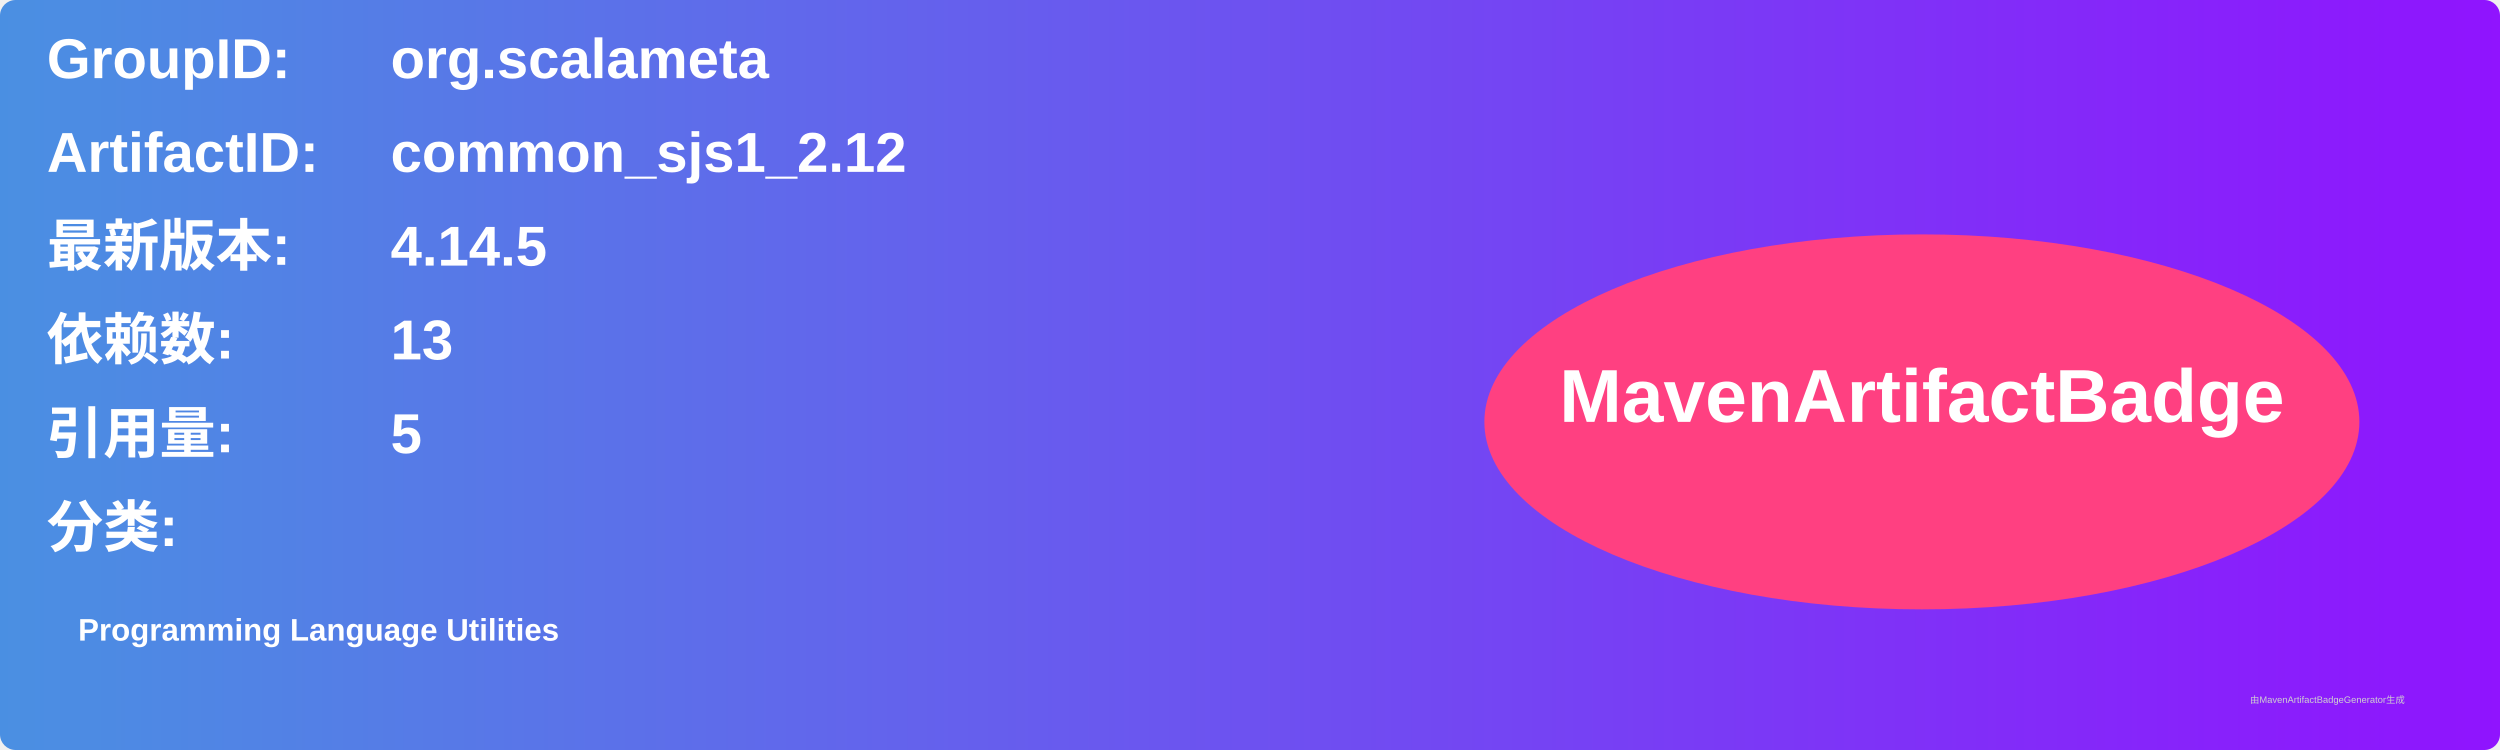
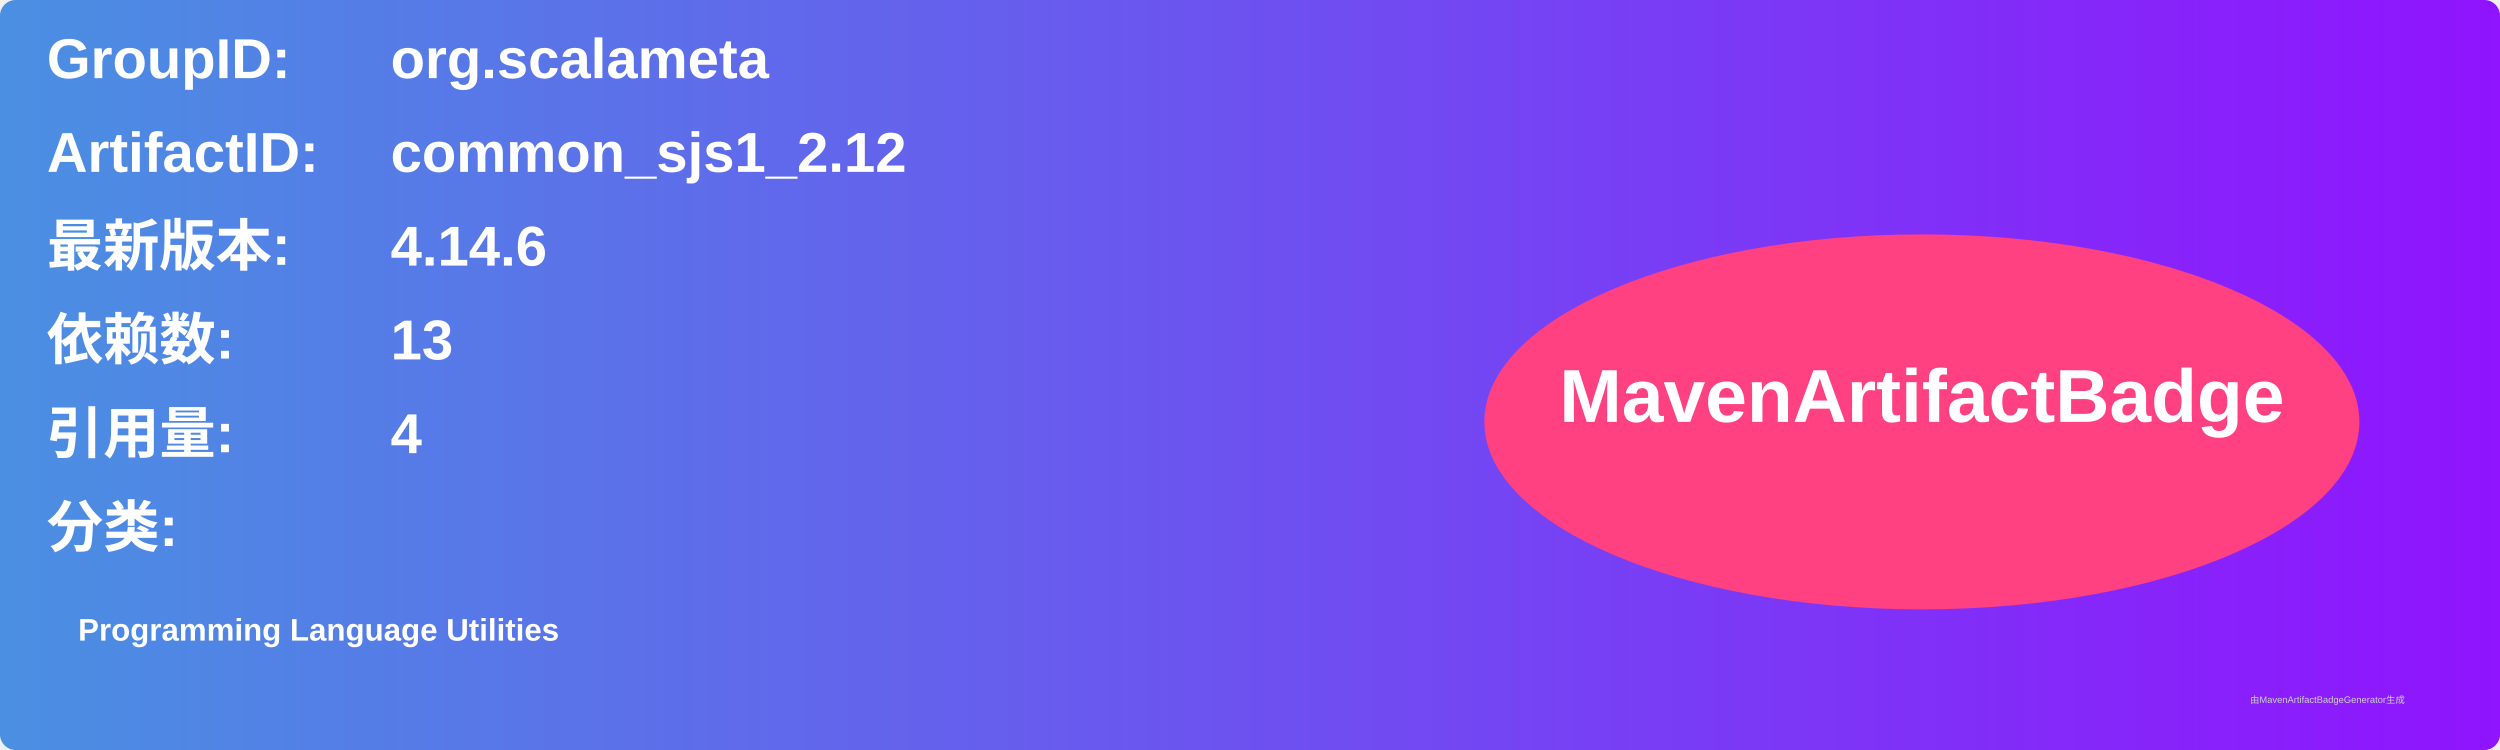
<svg xmlns="http://www.w3.org/2000/svg" width="800" height="240" viewBox="0 0 800 240">
  <linearGradient id="grad" x1="0%" y1="0%" x2="100%" y2="0%">
    <stop offset="0%" stop-color="#4a90e2" />
    <stop offset="100%" stop-color="#9013fe" />
  </linearGradient>
  <rect width="100%" height="100%" rx="5" ry="5" fill="url(#grad)" />
  <g transform="translate(15, 15)">
    <text x="0" y="10" font-family="Arial" font-size="18" fill="white" font-weight="bold" width="260">GroupID:</text>
    <text x="110" y="10" font-family="Arial" font-size="18" fill="white" font-weight="bold" width="460">org.scalameta</text>
    <text x="0" y="40" font-family="Arial" font-size="18" fill="white" font-weight="bold" width="260">ArtifactID:</text>
    <text x="110" y="40" font-family="Arial" font-size="18" fill="white" font-weight="bold" width="460">common_sjs1_2.12</text>
    <text x="0" y="70" font-family="Arial" font-size="18" fill="white" font-weight="bold">最新版本:</text>
    <text x="110" y="70" font-family="Arial" font-size="18" fill="white" font-weight="bold">
-       <tspan font-weight="bold">4.14.5</tspan>
+       <tspan font-weight="bold">4.14.6</tspan>
    </text>
    <text x="0" y="100" font-family="Arial" font-size="18" fill="white" font-weight="bold">依赖数: </text>
    <text x="110" y="100" font-family="Arial" font-size="18" fill="white">
      <tspan font-weight="bold">13</tspan>
    </text>
    <text x="0" y="130" font-family="Arial" font-size="18" fill="white" font-weight="bold">引用量: </text>
    <text x="110" y="130" font-family="Arial" font-size="18" fill="white">
-       <tspan font-weight="bold">5</tspan>
+       <tspan font-weight="bold">4</tspan>
    </text>
    <text x="0" y="160" font-family="Arial" font-size="18" fill="white" font-weight="bold">分类:</text>
    <text x="10" y="190" font-family="Arial" font-size="10" fill="white">
      <tspan font-weight="bold">Programming Language Utilities</tspan>
    </text>
    <ellipse cx="600" cy="120" rx="140" ry="60" fill="#ff4081" />
    <text x="600" y="120" text-anchor="middle" font-family="Arial" font-size="24" fill="white" font-weight="bold">MavenArtifactBadge</text>
  </g>
  <text x="720" y="225" font-family="Arial" font-size="3" fill="#d0d0d0">由MavenArtifactBadgeGenerator生成</text>
</svg>
